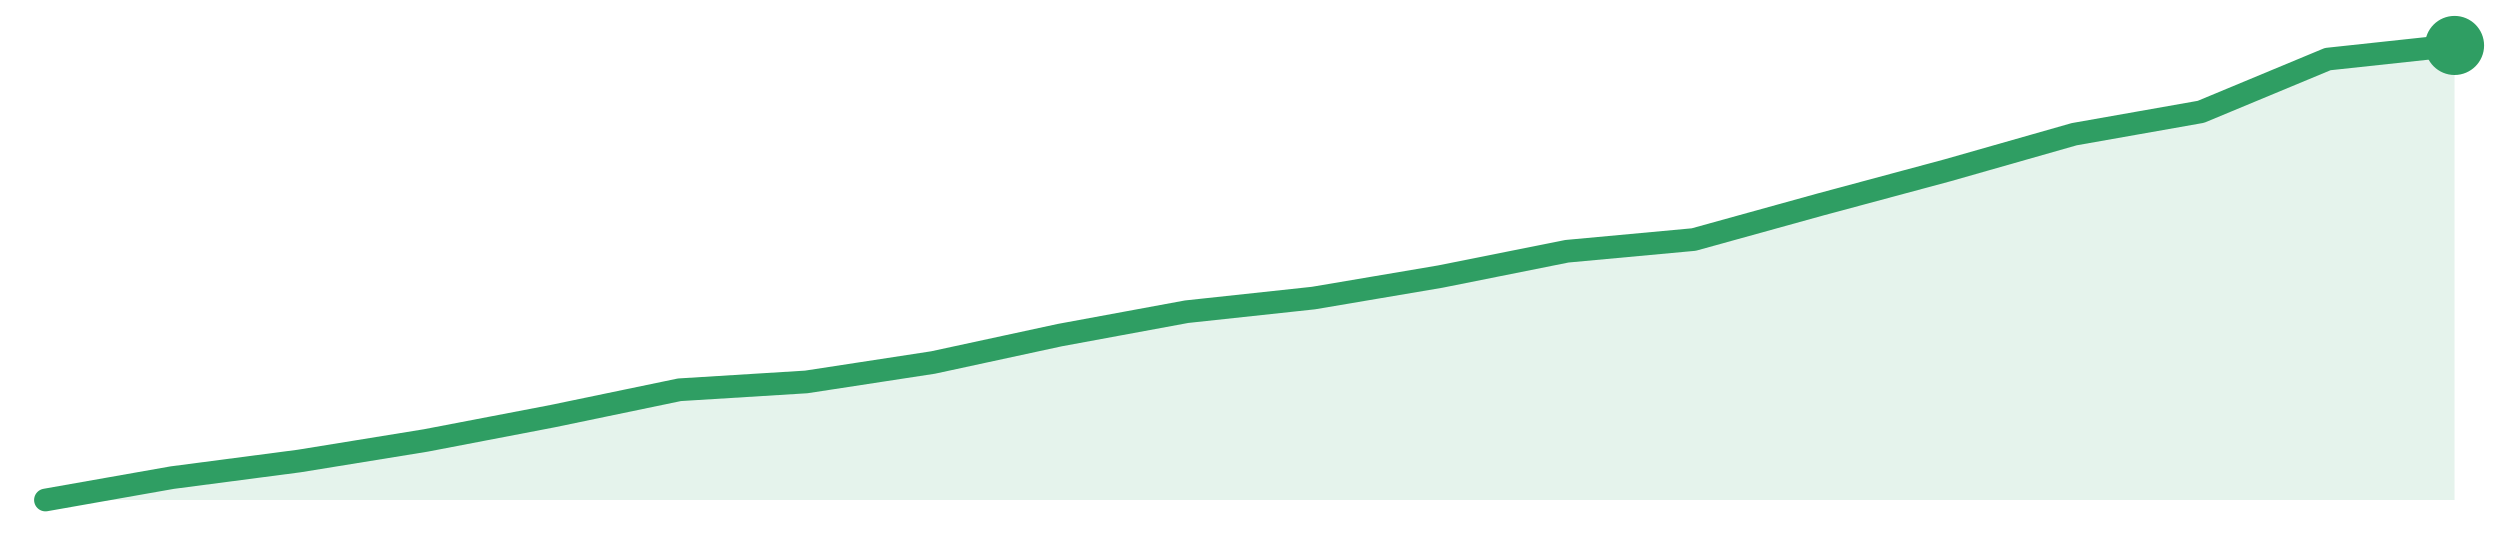
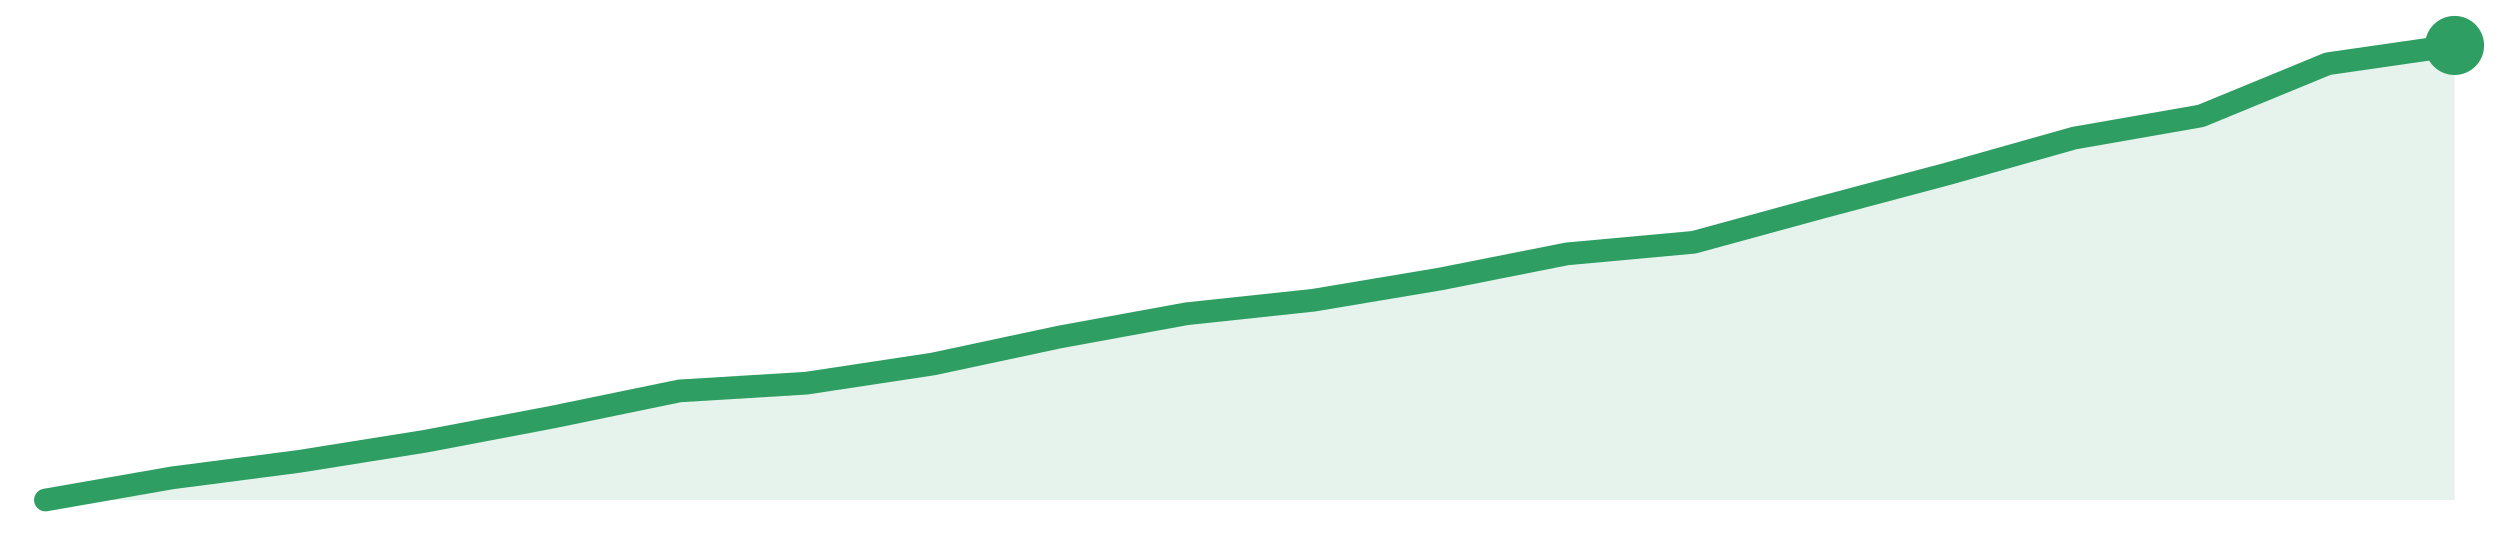
<svg xmlns="http://www.w3.org/2000/svg" width="220" height="48" viewBox="0 0 220 48" role="img" aria-label="trend">
-   <path d="M4.0,44.0 L4.0,44.0 L15.16,42.03 L26.32,40.57 L37.47,38.76 L48.63,36.62 L59.79,34.3 L70.95,33.61 L82.11,31.9 L93.26,29.49 L104.42,27.43 L115.58,26.23 L126.74,24.34 L137.89,22.11 L149.05,21.08 L160.21,17.99 L171.37,14.99 L182.53,11.81 L193.68,9.84 L204.84,5.2 L216.0,4.0 L216.0,44.0 Z" fill="#2f9e631f" />
-   <path d="M4.0,44.0 L15.16,42.03 L26.32,40.57 L37.47,38.76 L48.63,36.62 L59.79,34.3 L70.95,33.61 L82.11,31.9 L93.26,29.49 L104.42,27.43 L115.58,26.23 L126.74,24.34 L137.89,22.11 L149.05,21.08 L160.21,17.99 L171.37,14.99 L182.53,11.81 L193.68,9.84 L204.84,5.2 L216.0,4.0" fill="none" stroke="#2f9e63" stroke-width="2" stroke-linejoin="round" stroke-linecap="round" />
+   <path d="M4.0,44.0 L4.0,44.0 L15.16,42.05 L26.32,40.6 L37.47,38.82 L48.63,36.7 L59.79,34.4 L70.95,33.72 L82.11,32.03 L93.26,29.65 L104.42,27.61 L115.58,26.42 L126.74,24.55 L137.89,22.34 L149.05,21.32 L160.21,18.27 L171.37,15.3 L182.53,12.15 L193.68,10.2 L204.84,5.61 L216.0,4.0 L216.0,44.0 Z" fill="#2f9e631f" />
+   <path d="M4.0,44.0 L15.16,42.05 L26.32,40.6 L37.47,38.82 L48.63,36.7 L59.79,34.4 L70.95,33.72 L82.11,32.03 L93.26,29.65 L104.42,27.61 L115.58,26.42 L126.74,24.55 L137.89,22.34 L149.05,21.32 L160.21,18.27 L171.37,15.3 L182.53,12.15 L193.68,10.2 L204.84,5.61 L216.0,4.0" fill="none" stroke="#2f9e63" stroke-width="2" stroke-linejoin="round" stroke-linecap="round" />
  <circle cx="216.0" cy="4.0" r="2.6" fill="#2f9e63" />
</svg>
